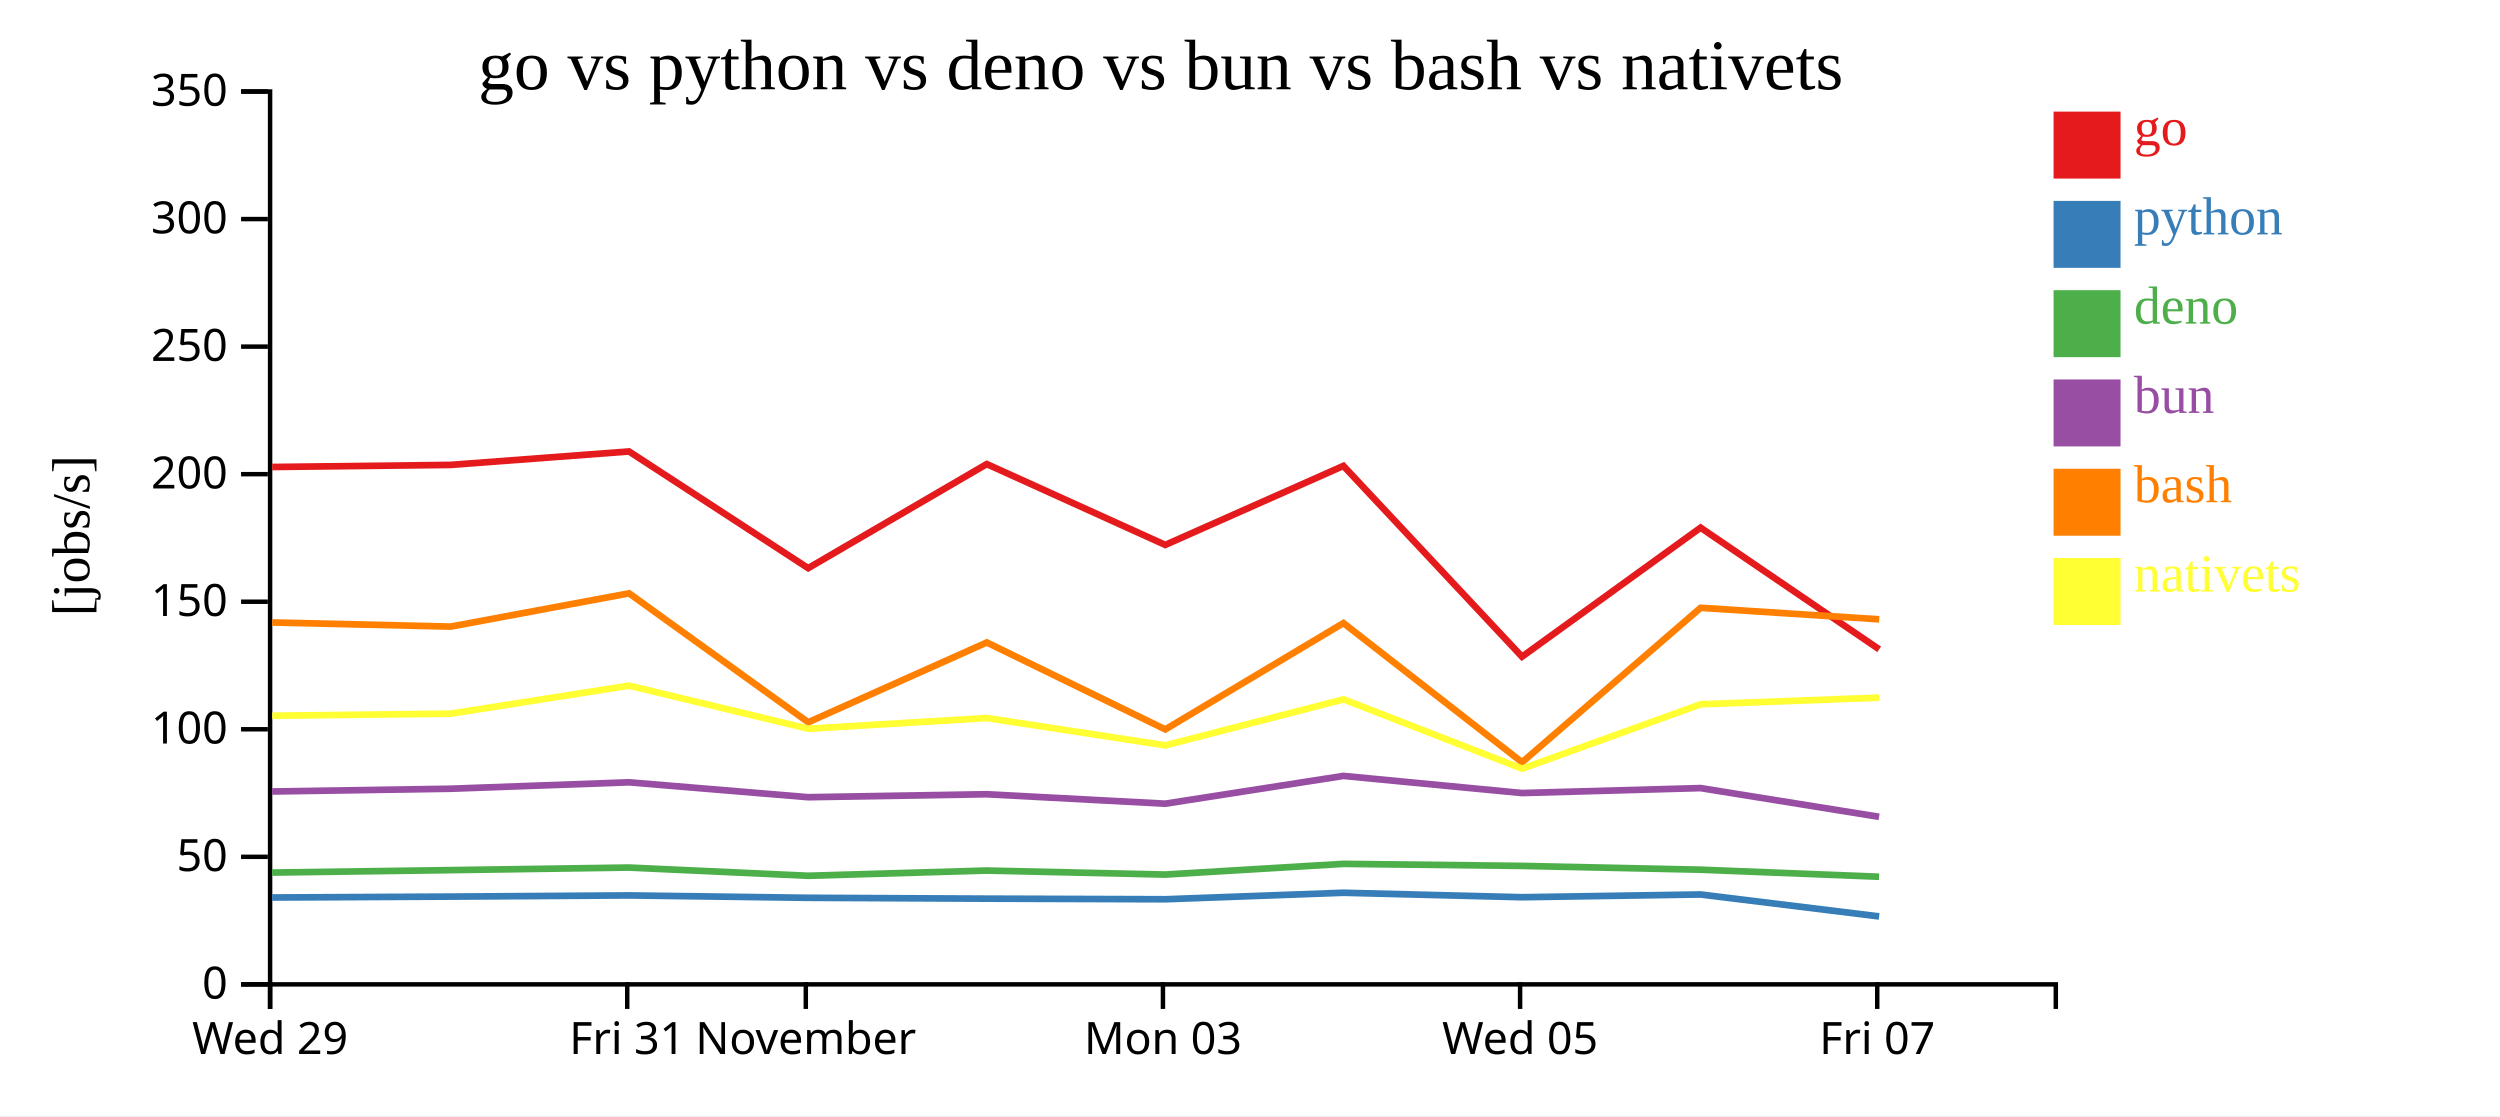
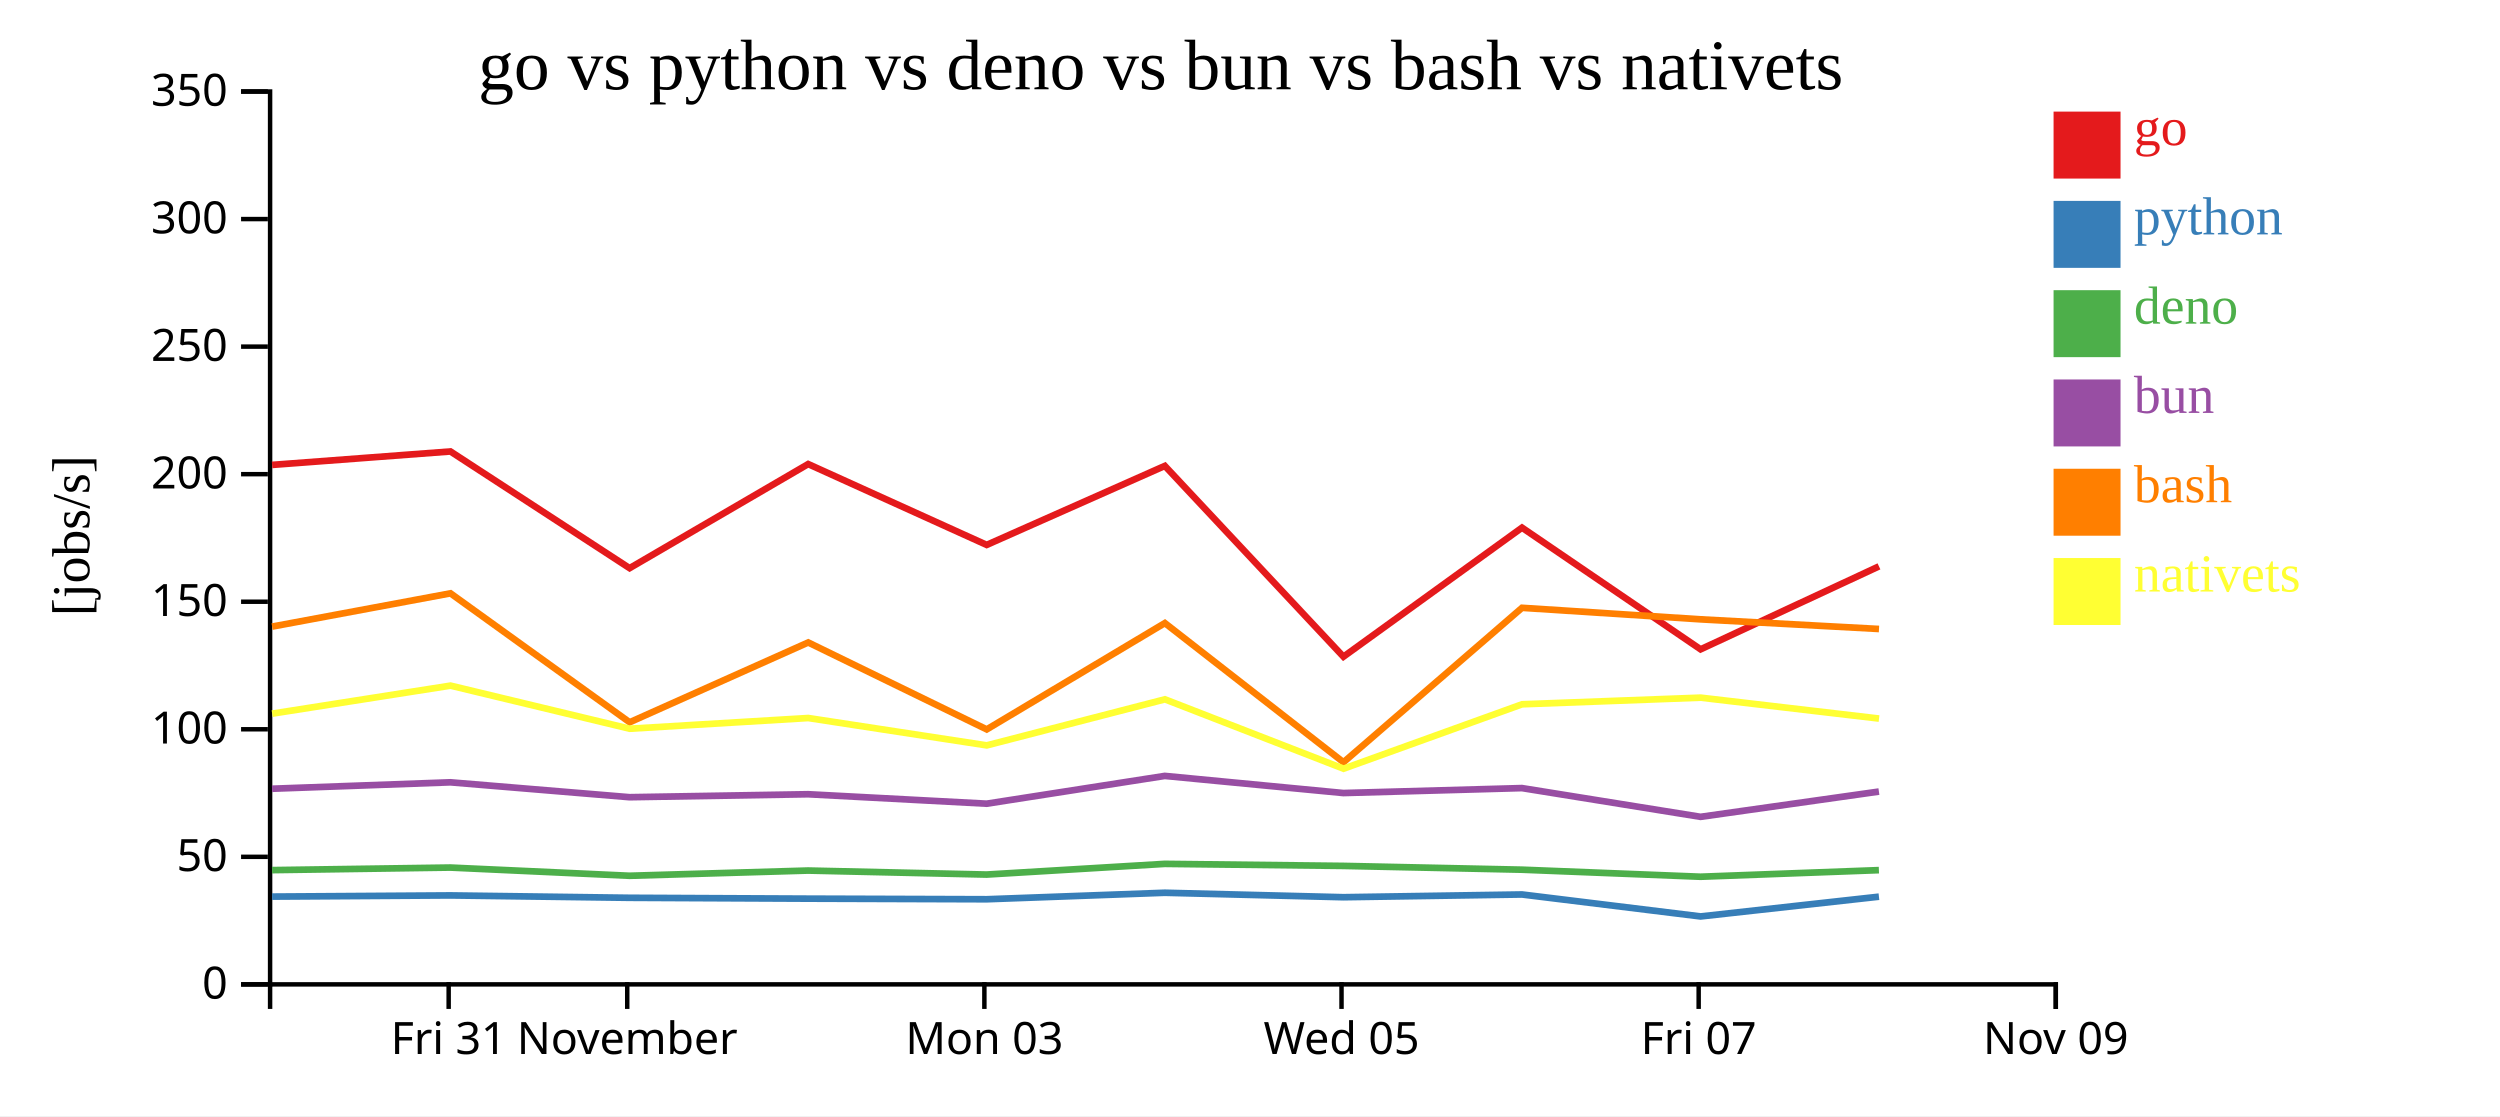
<svg xmlns="http://www.w3.org/2000/svg" width="560" height="250">
  <rect width="100%" height="100%" fill="white" />
  <g transform="translate(60,20)">
    <g transform="translate(0,200)" fill="none" font-size="10" font-family="sans-serif" text-anchor="middle">
      <path class="domain" stroke="currentColor" d="M0.5,6V0.5H400.5V6" />
-       <g class="tick" opacity="1" transform="translate(0.5,0)">
+       <g class="tick" opacity="1" transform="translate(40.5,0)">
        <line stroke="currentColor" y2="6" />
-         <text fill="currentColor" y="9" dy="0.71em">Wed 29</text>
+         <text fill="currentColor" y="9" dy="0.71em">Fri 31</text>
      </g>
      <g class="tick" opacity="1" transform="translate(80.5,0)">
        <line stroke="currentColor" y2="6" />
-         <text fill="currentColor" y="9" dy="0.71em">Fri 31</text>
-       </g>
-       <g class="tick" opacity="1" transform="translate(120.5,0)">
-         <line stroke="currentColor" y2="6" />
        <text fill="currentColor" y="9" dy="0.71em">November</text>
      </g>
-       <g class="tick" opacity="1" transform="translate(200.5,0)">
+       <g class="tick" opacity="1" transform="translate(160.5,0)">
        <line stroke="currentColor" y2="6" />
        <text fill="currentColor" y="9" dy="0.71em">Mon 03</text>
      </g>
-       <g class="tick" opacity="1" transform="translate(280.5,0)">
+       <g class="tick" opacity="1" transform="translate(240.5,0)">
        <line stroke="currentColor" y2="6" />
        <text fill="currentColor" y="9" dy="0.71em">Wed 05</text>
      </g>
-       <g class="tick" opacity="1" transform="translate(360.5,0)">
+       <g class="tick" opacity="1" transform="translate(320.5,0)">
        <line stroke="currentColor" y2="6" />
        <text fill="currentColor" y="9" dy="0.71em">Fri 07</text>
+       </g>
+       <g class="tick" opacity="1" transform="translate(400.5,0)">
+         <line stroke="currentColor" y2="6" />
+         <text fill="currentColor" y="9" dy="0.71em">Nov 09</text>
      </g>
    </g>
    <g fill="none" font-size="10" font-family="sans-serif" text-anchor="end">
      <path class="domain" stroke="currentColor" d="M-6,200.5H0.5V0.5H-6" />
      <g class="tick" opacity="1" transform="translate(0,200.5)">
        <line stroke="currentColor" x2="-6" />
        <text fill="currentColor" x="-9" dy="0.32em">0</text>
      </g>
      <g class="tick" opacity="1" transform="translate(0,171.9286)">
        <line stroke="currentColor" x2="-6" />
        <text fill="currentColor" x="-9" dy="0.32em">50</text>
      </g>
      <g class="tick" opacity="1" transform="translate(0,143.3571)">
        <line stroke="currentColor" x2="-6" />
        <text fill="currentColor" x="-9" dy="0.32em">100</text>
      </g>
      <g class="tick" opacity="1" transform="translate(0,114.7857)">
        <line stroke="currentColor" x2="-6" />
        <text fill="currentColor" x="-9" dy="0.32em">150</text>
      </g>
      <g class="tick" opacity="1" transform="translate(0,86.21429)">
        <line stroke="currentColor" x2="-6" />
        <text fill="currentColor" x="-9" dy="0.32em">200</text>
      </g>
      <g class="tick" opacity="1" transform="translate(0,57.64286)">
        <line stroke="currentColor" x2="-6" />
        <text fill="currentColor" x="-9" dy="0.32em">250</text>
      </g>
      <g class="tick" opacity="1" transform="translate(0,29.07143)">
        <line stroke="currentColor" x2="-6" />
        <text fill="currentColor" x="-9" dy="0.32em">300</text>
      </g>
      <g class="tick" opacity="1" transform="translate(0,0.5)">
        <line stroke="currentColor" x2="-6" />
        <text fill="currentColor" x="-9" dy="0.32em">350</text>
      </g>
    </g>
    <text text-anchor="middle" style="font-size: 12px" transform="rotate(-90)" y="-40" x="-100">[jobs/s]</text>
    <text text-anchor="middle" style="font-size: 16px" y="0" x="200">go vs python vs deno vs bun vs bash vs nativets</text>
-     <path class="line" fill="none" stroke="#e41a1c" stroke-width="1.5" d="M0.965,84.607L40.949,84.139L80.899,81.126L121.028,107.266L161.032,83.95L201.014,102.06L240.922,84.361L280.928,127.1L320.928,98.196L360.934,125.45" />
-     <path class="line" fill="none" stroke="#377eb8" stroke-width="1.5" d="M0.96,181.041L40.944,180.84L80.894,180.574L121.021,181.107L161.027,181.299L201.007,181.433L240.917,179.977L280.92,180.978L320.922,180.363L360.926,185.282" />
-     <path class="line" fill="none" stroke="#4daf4a" stroke-width="1.5" d="M0.949,175.454L40.933,174.907L80.883,174.334L121.01,176.173L161.015,175.005L200.996,175.903L240.906,173.506L280.909,173.962L320.912,174.811L360.912,176.389" />
-     <path class="line" fill="none" stroke="#984ea3" stroke-width="1.5" d="M0.952,157.292L40.937,156.677L80.887,155.238L121.014,158.574L161.019,157.909L201,160.029L240.91,153.805L280.913,157.641L320.915,156.532L360.916,162.971" />
-     <path class="line" fill="none" stroke="#ff7f00" stroke-width="1.5" d="M0.972,119.432L40.957,120.358L80.906,112.905L121.038,141.792L161.04,123.911L201.024,143.384L240.929,119.568L280.939,150.747L320.935,116.151L360.941,118.733" />
-     <path class="line" fill="none" stroke="#ffff33" stroke-width="1.5" d="M0.981,140.324L40.965,139.856L80.914,133.582L121.047,143.235L161.049,140.837L201.034,146.965L240.938,136.649L280.951,152.188L320.944,137.76L360.949,136.274" />
+     <path class="line" fill="none" stroke="#e41a1c" stroke-width="1.5" d="M0.949,84.139L40.899,81.126L81.028,107.266L121.032,83.95L161.014,102.06L200.922,84.361L240.928,127.1L280.928,98.196L320.934,125.45L360.889,106.865" />
+     <path class="line" fill="none" stroke="#377eb8" stroke-width="1.5" d="M0.944,180.84L40.894,180.574L81.021,181.107L121.027,181.299L161.007,181.433L200.917,179.977L240.92,180.978L280.922,180.363L320.926,185.282L360.883,180.857" />
+     <path class="line" fill="none" stroke="#4daf4a" stroke-width="1.5" d="M0.933,174.907L40.883,174.334L81.01,176.173L121.015,175.005L160.996,175.903L200.906,173.506L240.909,173.962L280.912,174.811L320.912,176.389L360.872,174.911" />
+     <path class="line" fill="none" stroke="#984ea3" stroke-width="1.5" d="M0.937,156.677L40.887,155.238L81.014,158.574L121.019,157.909L161,160.029L200.91,153.805L240.913,157.641L280.915,156.532L320.916,162.971L360.876,157.311" />
+     <path class="line" fill="none" stroke="#ff7f00" stroke-width="1.5" d="M0.957,120.358L40.906,112.905L81.038,141.792L121.04,123.911L161.024,143.384L200.929,119.568L240.939,150.747L280.935,116.151L320.941,118.733L360.896,120.893" />
+     <path class="line" fill="none" stroke="#ffff33" stroke-width="1.5" d="M0.965,139.856L40.914,133.582L81.047,143.235L121.049,140.837L161.034,146.965L200.938,136.649L240.951,152.188L280.944,137.76L320.949,136.274L360.906,140.959" />
    <rect class="dot" x="400" y="5" width="15" height="15" style="fill: #e41a1c;" />
    <rect class="dot" x="400" y="25" width="15" height="15" style="fill: #377eb8;" />
    <rect class="dot" x="400" y="45" width="15" height="15" style="fill: #4daf4a;" />
    <rect class="dot" x="400" y="65" width="15" height="15" style="fill: #984ea3;" />
    <rect class="dot" x="400" y="85" width="15" height="15" style="fill: #ff7f00;" />
    <rect class="dot" x="400" y="105" width="15" height="15" style="fill: #ffff33;" />
    <text class="label" x="418" y="12.5" style="fill: #e41a1c; alignment-baseline: middle;" text-anchor="left">go</text>
    <text class="label" x="418" y="32.5" style="fill: #377eb8; alignment-baseline: middle;" text-anchor="left">python</text>
    <text class="label" x="418" y="52.5" style="fill: #4daf4a; alignment-baseline: middle;" text-anchor="left">deno</text>
    <text class="label" x="418" y="72.5" style="fill: #984ea3; alignment-baseline: middle;" text-anchor="left">bun</text>
    <text class="label" x="418" y="92.5" style="fill: #ff7f00; alignment-baseline: middle;" text-anchor="left">bash</text>
    <text class="label" x="418" y="112.5" style="fill: #ffff33; alignment-baseline: middle;" text-anchor="left">nativets</text>
  </g>
</svg>
